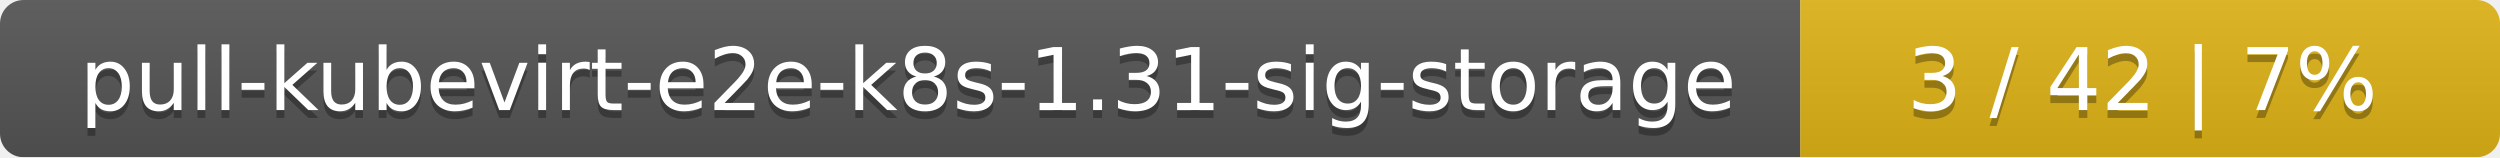
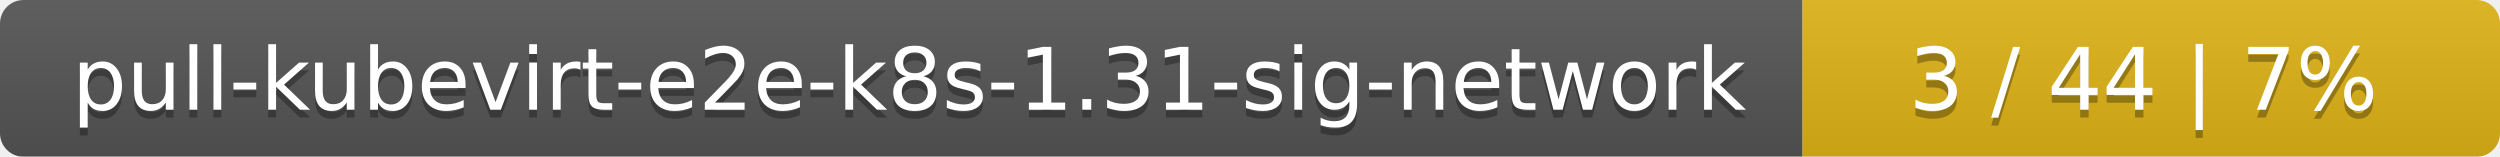
- <svg xmlns="http://www.w3.org/2000/svg" width="318" height="20">
+ <svg xmlns="http://www.w3.org/2000/svg" width="319" height="20">
  <linearGradient id="smooth" x2="0" y2="100%">
    <stop offset="0" stop-color="#bbb" stop-opacity=".1" />
    <stop offset="1" stop-opacity=".1" />
  </linearGradient>
  <mask id="round">
-     <rect width="318" height="20" rx="3" fill="#fff" />
+     <rect width="319" height="20" rx="3" fill="#fff" />
  </mask>
  <g mask="url(#round)">
-     <rect width="229" height="20" fill="#555" />
-     <rect x="229" width="89" height="20" fill="#dfb317" />
-     <rect width="318" height="20" fill="url(#smooth)" />
+     <rect width="230" height="20" fill="#555" />
+     <rect x="230" width="89" height="20" fill="#dfb317" />
+     <rect width="319" height="20" fill="url(#smooth)" />
  </g>
  <g fill="#fff" text-anchor="middle" font-family="DejaVu Sans,Verdana,Geneva,sans-serif" font-size="11">
-     <text x="115.5" y="15" fill="#010101" fill-opacity=".3">pull-kubevirt-e2e-k8s-1.31-sig-storage</text>
-     <text x="115.5" y="14">pull-kubevirt-e2e-k8s-1.31-sig-storage</text>
-     <text x="272.5" y="15" fill="#010101" fill-opacity=".3">3 / 42    |    7%</text>
-     <text x="272.5" y="14">3 / 42    |    7%</text>
+     <text x="116" y="15" fill="#010101" fill-opacity=".3">pull-kubevirt-e2e-k8s-1.31-sig-network</text>
+     <text x="116" y="14">pull-kubevirt-e2e-k8s-1.31-sig-network</text>
+     <text x="273.5" y="15" fill="#010101" fill-opacity=".3">3 / 44    |    7%</text>
+     <text x="273.5" y="14">3 / 44    |    7%</text>
  </g>
</svg>
